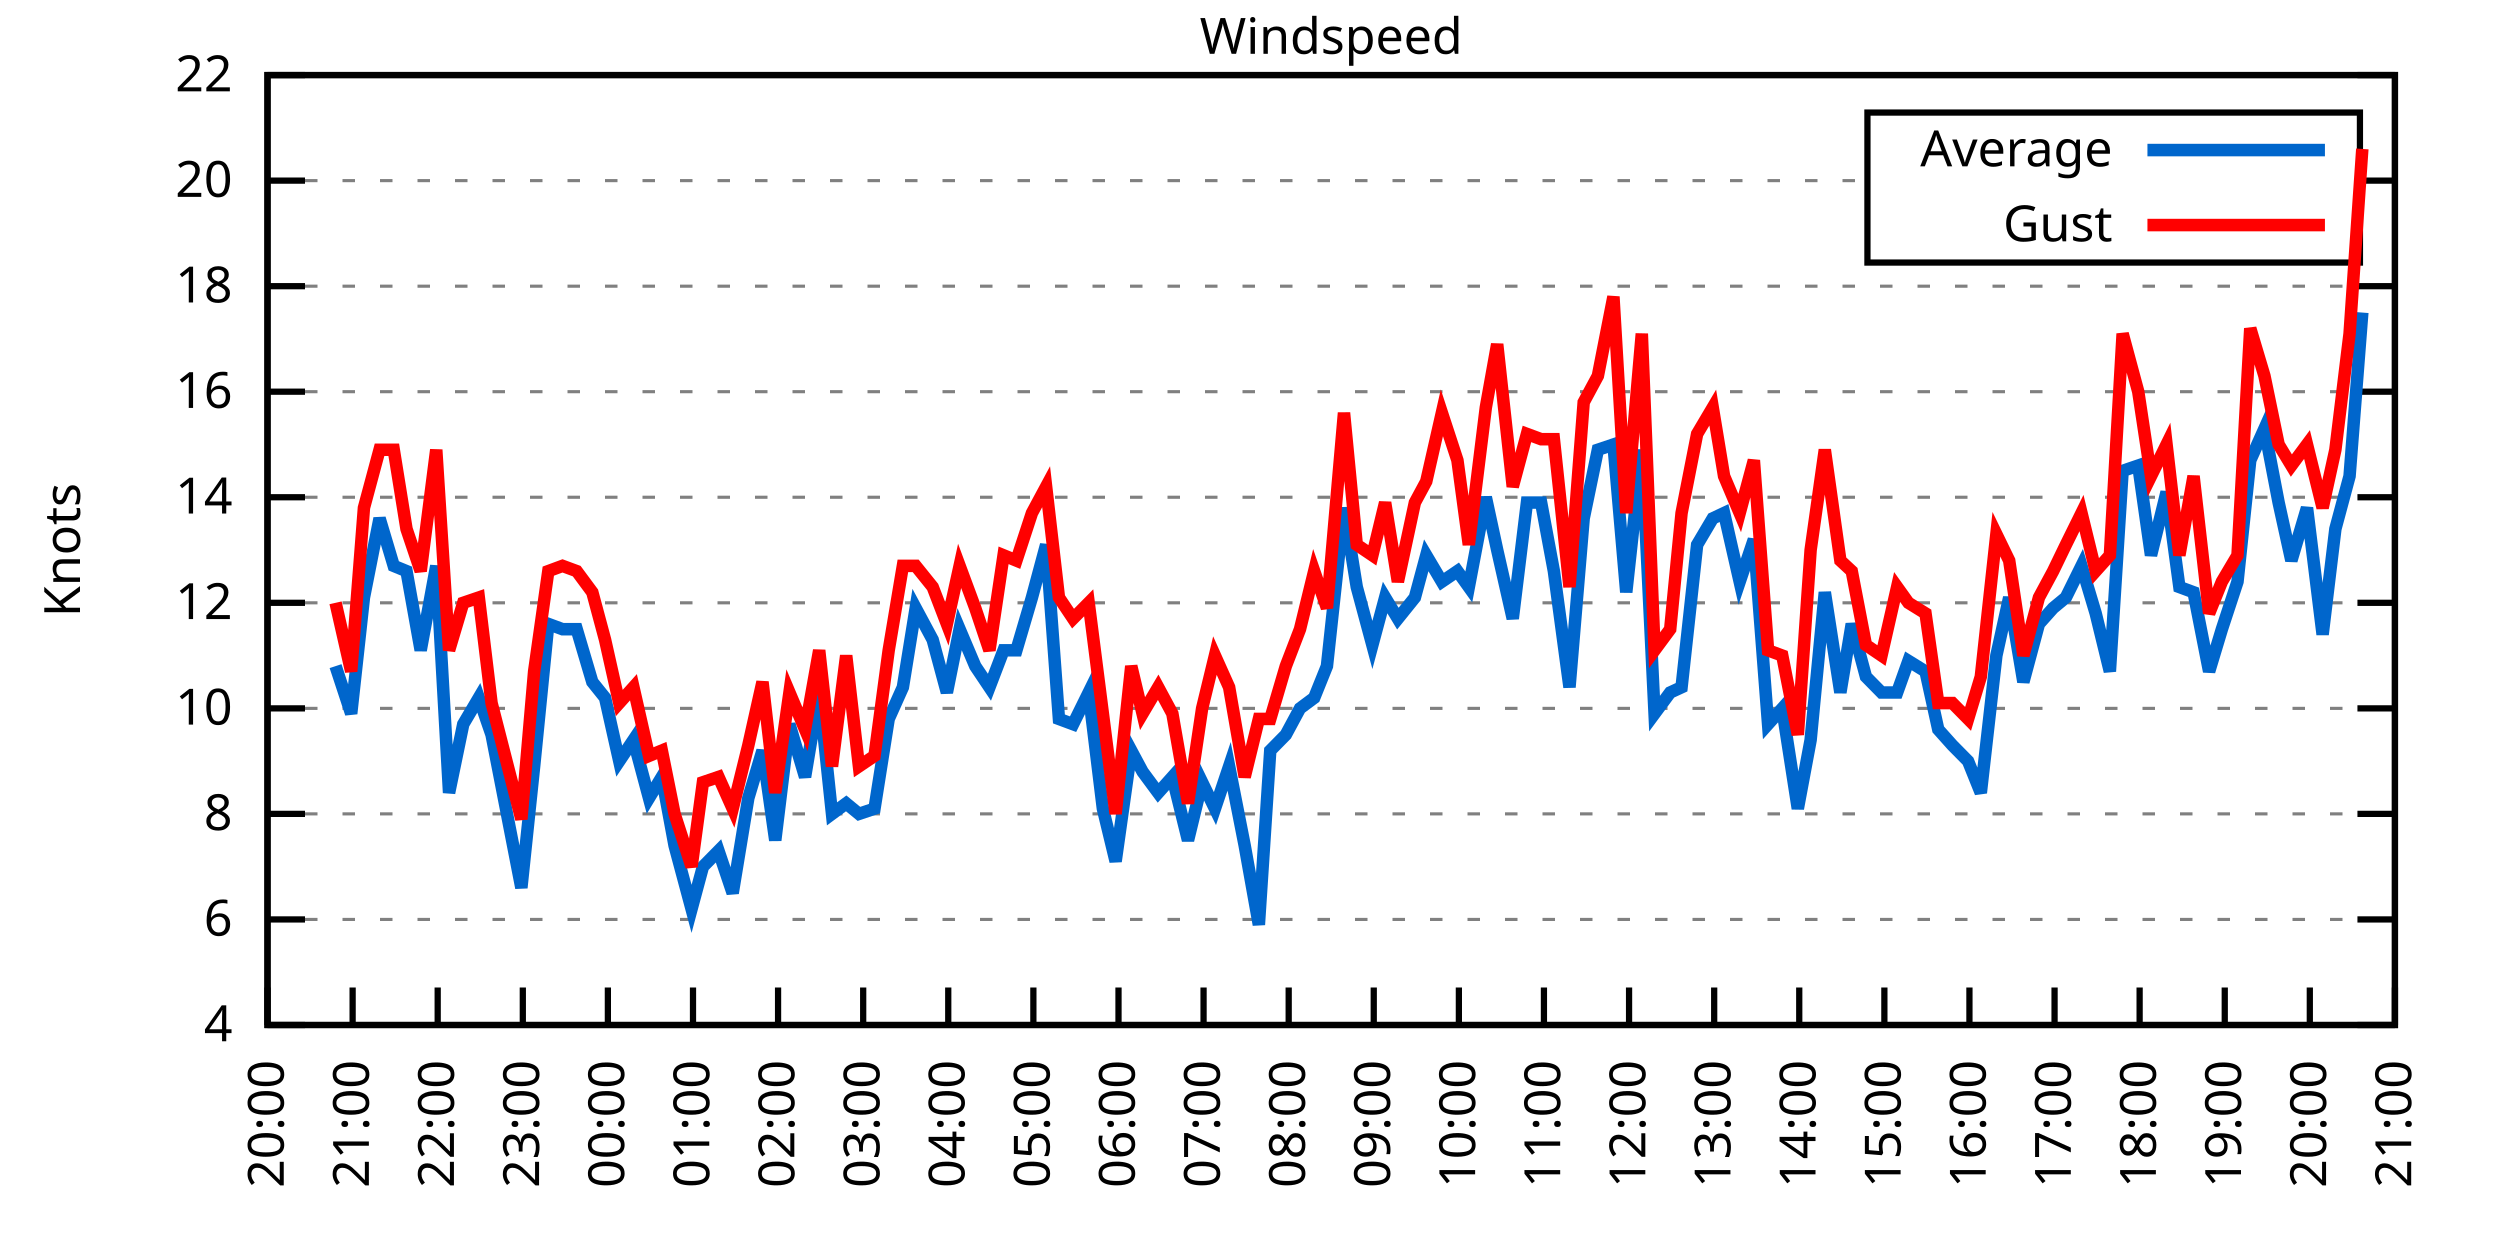
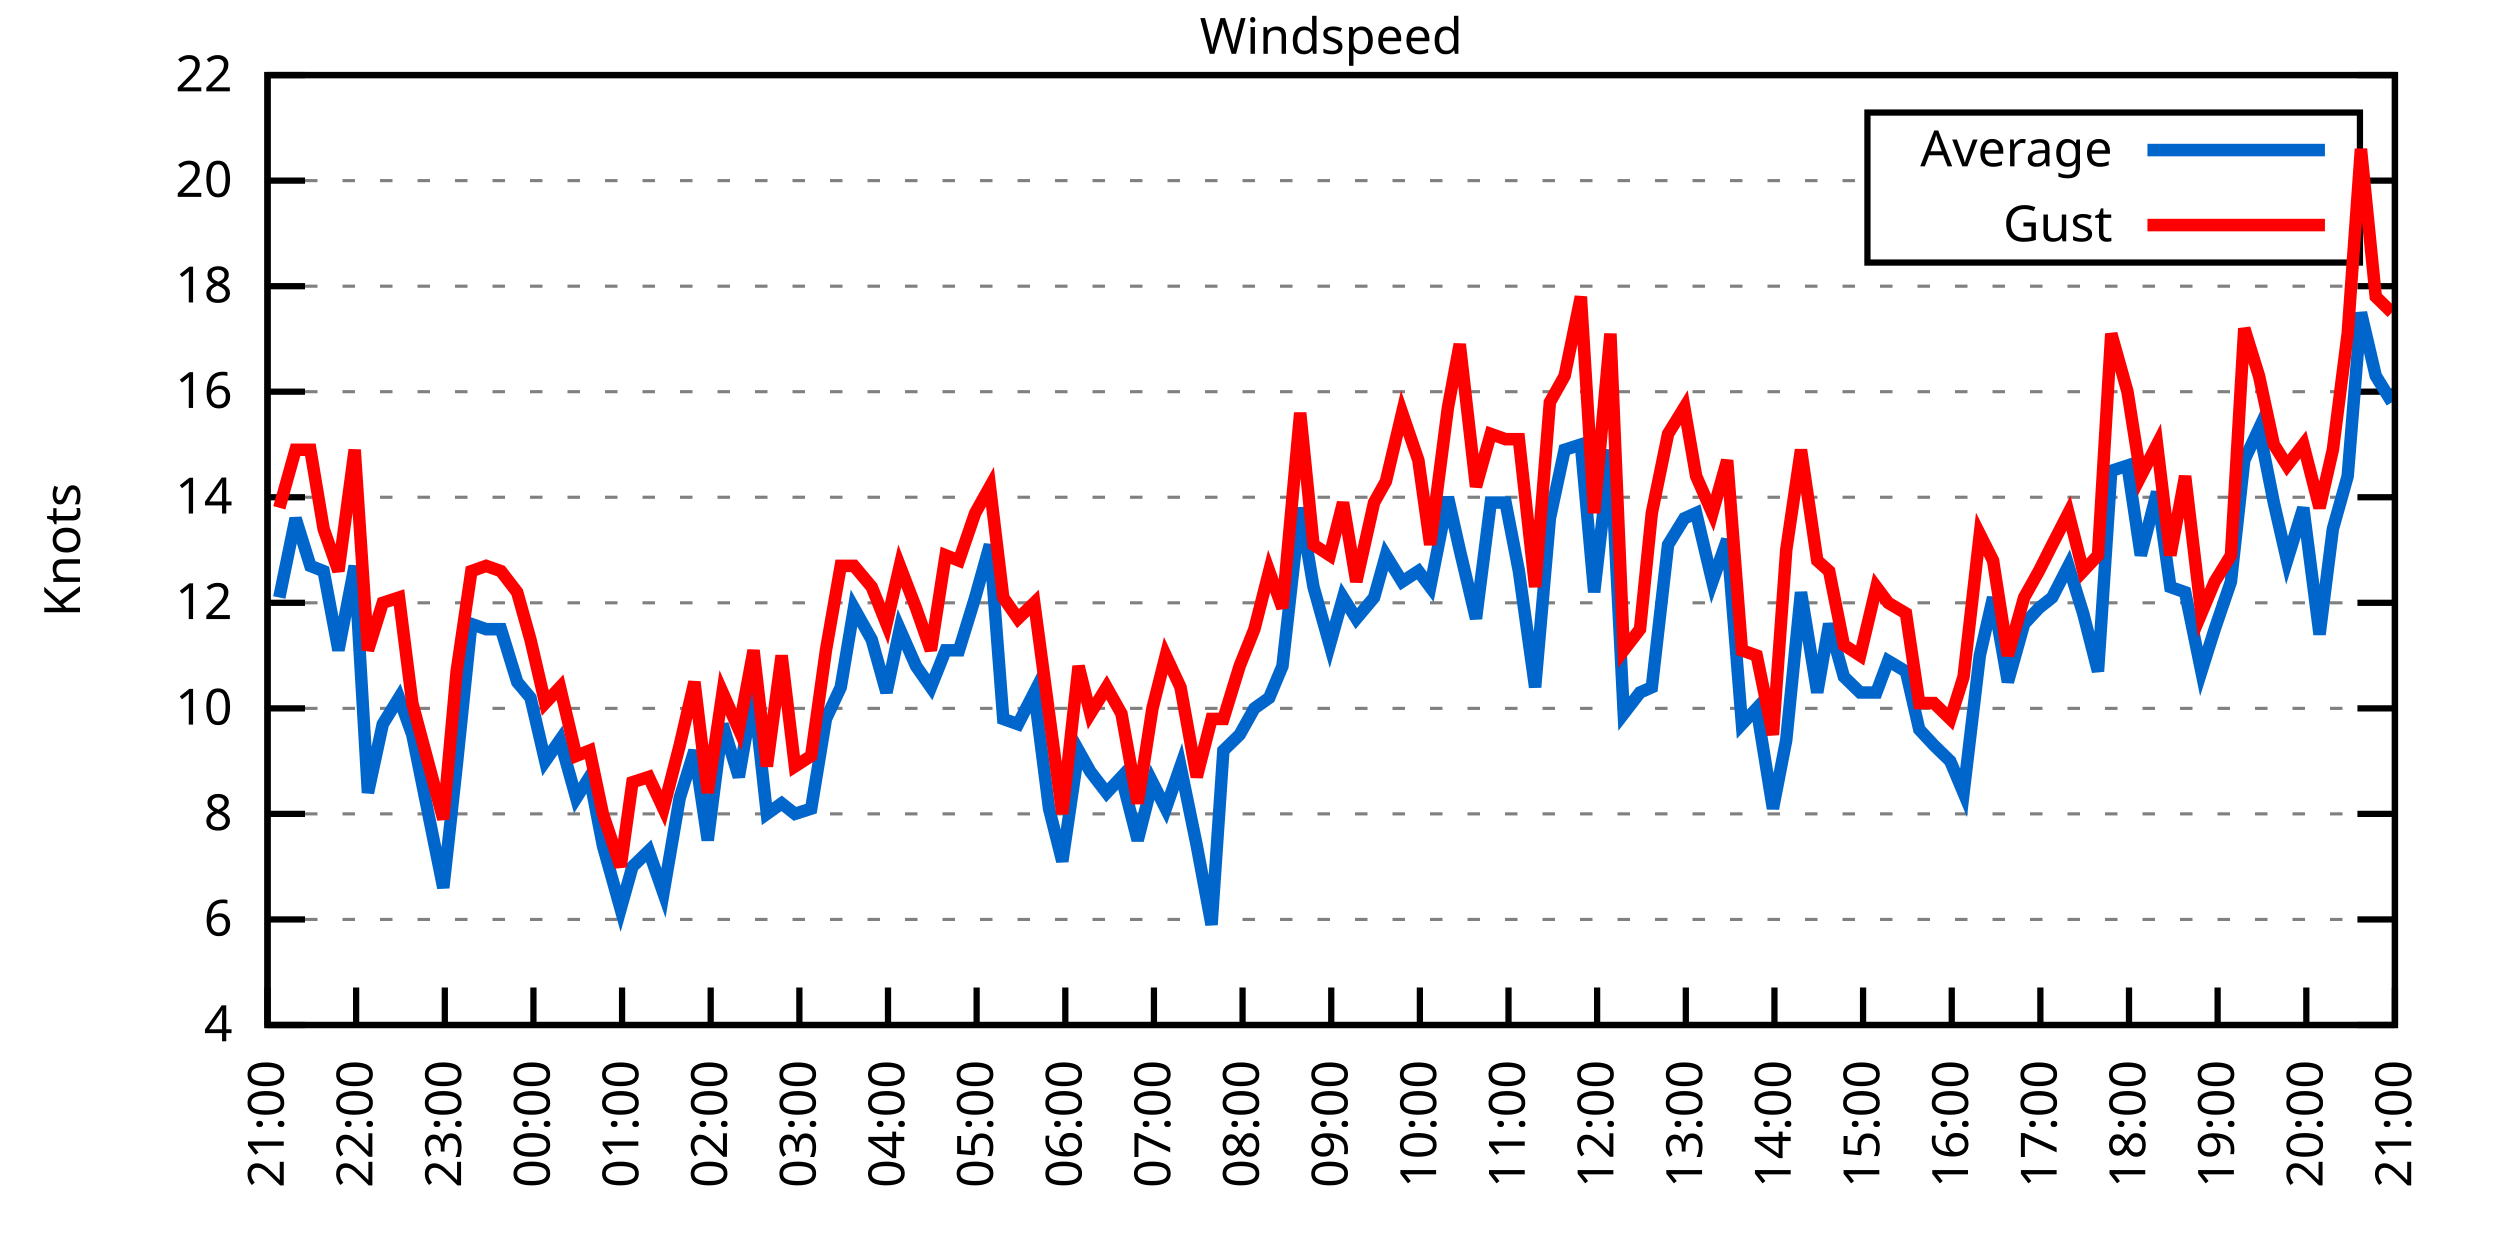
<svg xmlns="http://www.w3.org/2000/svg" xmlns:xlink="http://www.w3.org/1999/xlink" width="400" height="200" viewBox="0 0 400 200">
  <g id="gnuplot_canvas">
    <rect x="0" y="0" width="400" height="200" fill="none" />
    <defs>
      <circle id="gpDot" r="0.5" stroke-width="0.5" stroke="currentColor" />
      <path id="gpPt0" stroke-width="0.333" stroke="currentColor" d="M-1,0 h2 M0,-1 v2" />
      <path id="gpPt1" stroke-width="0.333" stroke="currentColor" d="M-1,-1 L1,1 M1,-1 L-1,1" />
      <path id="gpPt2" stroke-width="0.333" stroke="currentColor" d="M-1,0 L1,0 M0,-1 L0,1 M-1,-1 L1,1 M-1,1 L1,-1" />
      <rect id="gpPt3" stroke-width="0.333" stroke="currentColor" x="-1" y="-1" width="2" height="2" />
      <rect id="gpPt4" stroke-width="0.333" stroke="currentColor" fill="currentColor" x="-1" y="-1" width="2" height="2" />
      <circle id="gpPt5" stroke-width="0.333" stroke="currentColor" cx="0" cy="0" r="1" />
      <use xlink:href="#gpPt5" id="gpPt6" fill="currentColor" stroke="none" />
      <path id="gpPt7" stroke-width="0.333" stroke="currentColor" d="M0,-1.33 L-1.33,0.67 L1.33,0.67 z" />
      <use xlink:href="#gpPt7" id="gpPt8" fill="currentColor" stroke="none" />
      <use xlink:href="#gpPt7" id="gpPt9" stroke="currentColor" transform="rotate(180)" />
      <use xlink:href="#gpPt9" id="gpPt10" fill="currentColor" stroke="none" />
      <use xlink:href="#gpPt3" id="gpPt11" stroke="currentColor" transform="rotate(45)" />
      <use xlink:href="#gpPt11" id="gpPt12" fill="currentColor" stroke="none" />
      <path id="gpPt13" stroke-width="0.333" stroke="currentColor" d="M0,1.330 L1.265,0.411 L0.782,-1.067 L-0.782,-1.076 L-1.265,0.411 z" />
      <use xlink:href="#gpPt13" id="gpPt14" fill="currentColor" stroke="none" />
      <filter id="textbox" filterUnits="objectBoundingBox" x="0" y="0" height="1" width="1">
        <feFlood flood-color="white" flood-opacity="1" result="bgnd" />
        <feComposite in="SourceGraphic" in2="bgnd" operator="atop" />
      </filter>
      <filter id="greybox" filterUnits="objectBoundingBox" x="0" y="0" height="1" width="1">
        <feFlood flood-color="lightgrey" flood-opacity="1" result="grey" />
        <feComposite in="SourceGraphic" in2="grey" operator="atop" />
      </filter>
    </defs>
    <g fill="none" color="white" stroke="currentColor" stroke-width="1.00" stroke-linecap="butt" stroke-linejoin="miter">
</g>
    <g fill="none" color="black" stroke="currentColor" stroke-width="1.00" stroke-linecap="butt" stroke-linejoin="miter">
      <g stroke="none" shape-rendering="crispEdges">
        <polygon fill="rgb(255, 255, 255)" points="42.80,164.00 383.18,164.00 383.18,12.02 42.80,12.02 " />
      </g>
    </g>
    <g fill="none" color="black" stroke="currentColor" stroke-width="1.00" stroke-linecap="butt" stroke-linejoin="miter">
</g>
    <g fill="none" color="black" stroke="black" stroke-width="0.50" stroke-linecap="butt" stroke-linejoin="miter">
</g>
    <g fill="none" color="gray" stroke="currentColor" stroke-width="0.50" stroke-linecap="butt" stroke-linejoin="miter">
      <path stroke="gray" stroke-dasharray="2,4" class="gridline" d="M42.80,164.00 L383.19,164.00  " />
    </g>
    <g fill="none" color="gray" stroke="gray" stroke-width="1.00" stroke-linecap="butt" stroke-linejoin="miter">
</g>
    <g fill="none" color="black" stroke="currentColor" stroke-width="1.00" stroke-linecap="butt" stroke-linejoin="miter">
      <path stroke="black" d="M42.80,164.00 L48.80,164.00 M383.19,164.00 L377.19,164.00  " />
      <g transform="translate(37.20,166.60)" stroke="none" fill="black" font-family="Sans" font-size="8.00" text-anchor="end">
        <text>
          <tspan font-family="Sans"> 4</tspan>
        </text>
      </g>
    </g>
    <g fill="none" color="black" stroke="currentColor" stroke-width="1.00" stroke-linecap="butt" stroke-linejoin="miter">
</g>
    <g fill="none" color="black" stroke="black" stroke-width="0.50" stroke-linecap="butt" stroke-linejoin="miter">
</g>
    <g fill="none" color="gray" stroke="currentColor" stroke-width="0.50" stroke-linecap="butt" stroke-linejoin="miter">
      <path stroke="gray" stroke-dasharray="2,4" class="gridline" d="M42.80,147.11 L383.19,147.11  " />
    </g>
    <g fill="none" color="gray" stroke="gray" stroke-width="1.00" stroke-linecap="butt" stroke-linejoin="miter">
</g>
    <g fill="none" color="black" stroke="currentColor" stroke-width="1.00" stroke-linecap="butt" stroke-linejoin="miter">
      <path stroke="black" d="M42.80,147.11 L48.80,147.11 M383.19,147.11 L377.19,147.11  " />
      <g transform="translate(37.20,149.71)" stroke="none" fill="black" font-family="Sans" font-size="8.00" text-anchor="end">
        <text>
          <tspan font-family="Sans"> 6</tspan>
        </text>
      </g>
    </g>
    <g fill="none" color="black" stroke="currentColor" stroke-width="1.00" stroke-linecap="butt" stroke-linejoin="miter">
</g>
    <g fill="none" color="black" stroke="black" stroke-width="0.50" stroke-linecap="butt" stroke-linejoin="miter">
</g>
    <g fill="none" color="gray" stroke="currentColor" stroke-width="0.50" stroke-linecap="butt" stroke-linejoin="miter">
      <path stroke="gray" stroke-dasharray="2,4" class="gridline" d="M42.80,130.22 L383.19,130.22  " />
    </g>
    <g fill="none" color="gray" stroke="gray" stroke-width="1.00" stroke-linecap="butt" stroke-linejoin="miter">
</g>
    <g fill="none" color="black" stroke="currentColor" stroke-width="1.00" stroke-linecap="butt" stroke-linejoin="miter">
      <path stroke="black" d="M42.80,130.22 L48.80,130.22 M383.19,130.22 L377.19,130.22  " />
      <g transform="translate(37.20,132.82)" stroke="none" fill="black" font-family="Sans" font-size="8.00" text-anchor="end">
        <text>
          <tspan font-family="Sans"> 8</tspan>
        </text>
      </g>
    </g>
    <g fill="none" color="black" stroke="currentColor" stroke-width="1.00" stroke-linecap="butt" stroke-linejoin="miter">
</g>
    <g fill="none" color="black" stroke="black" stroke-width="0.50" stroke-linecap="butt" stroke-linejoin="miter">
</g>
    <g fill="none" color="gray" stroke="currentColor" stroke-width="0.50" stroke-linecap="butt" stroke-linejoin="miter">
      <path stroke="gray" stroke-dasharray="2,4" class="gridline" d="M42.80,113.34 L383.19,113.34  " />
    </g>
    <g fill="none" color="gray" stroke="gray" stroke-width="1.00" stroke-linecap="butt" stroke-linejoin="miter">
</g>
    <g fill="none" color="black" stroke="currentColor" stroke-width="1.00" stroke-linecap="butt" stroke-linejoin="miter">
      <path stroke="black" d="M42.80,113.34 L48.80,113.34 M383.19,113.34 L377.19,113.34  " />
      <g transform="translate(37.20,115.94)" stroke="none" fill="black" font-family="Sans" font-size="8.00" text-anchor="end">
        <text>
          <tspan font-family="Sans"> 10</tspan>
        </text>
      </g>
    </g>
    <g fill="none" color="black" stroke="currentColor" stroke-width="1.00" stroke-linecap="butt" stroke-linejoin="miter">
</g>
    <g fill="none" color="black" stroke="black" stroke-width="0.50" stroke-linecap="butt" stroke-linejoin="miter">
</g>
    <g fill="none" color="gray" stroke="currentColor" stroke-width="0.50" stroke-linecap="butt" stroke-linejoin="miter">
      <path stroke="gray" stroke-dasharray="2,4" class="gridline" d="M42.80,96.45 L383.19,96.45  " />
    </g>
    <g fill="none" color="gray" stroke="gray" stroke-width="1.00" stroke-linecap="butt" stroke-linejoin="miter">
</g>
    <g fill="none" color="black" stroke="currentColor" stroke-width="1.00" stroke-linecap="butt" stroke-linejoin="miter">
      <path stroke="black" d="M42.80,96.45 L48.80,96.45 M383.19,96.45 L377.19,96.45  " />
      <g transform="translate(37.20,99.05)" stroke="none" fill="black" font-family="Sans" font-size="8.00" text-anchor="end">
        <text>
          <tspan font-family="Sans"> 12</tspan>
        </text>
      </g>
    </g>
    <g fill="none" color="black" stroke="currentColor" stroke-width="1.00" stroke-linecap="butt" stroke-linejoin="miter">
</g>
    <g fill="none" color="black" stroke="black" stroke-width="0.50" stroke-linecap="butt" stroke-linejoin="miter">
</g>
    <g fill="none" color="gray" stroke="currentColor" stroke-width="0.50" stroke-linecap="butt" stroke-linejoin="miter">
      <path stroke="gray" stroke-dasharray="2,4" class="gridline" d="M42.80,79.56 L383.19,79.56  " />
    </g>
    <g fill="none" color="gray" stroke="gray" stroke-width="1.00" stroke-linecap="butt" stroke-linejoin="miter">
</g>
    <g fill="none" color="black" stroke="currentColor" stroke-width="1.00" stroke-linecap="butt" stroke-linejoin="miter">
      <path stroke="black" d="M42.80,79.56 L48.80,79.56 M383.19,79.56 L377.19,79.56  " />
      <g transform="translate(37.20,82.16)" stroke="none" fill="black" font-family="Sans" font-size="8.00" text-anchor="end">
        <text>
          <tspan font-family="Sans"> 14</tspan>
        </text>
      </g>
    </g>
    <g fill="none" color="black" stroke="currentColor" stroke-width="1.00" stroke-linecap="butt" stroke-linejoin="miter">
</g>
    <g fill="none" color="black" stroke="black" stroke-width="0.50" stroke-linecap="butt" stroke-linejoin="miter">
</g>
    <g fill="none" color="gray" stroke="currentColor" stroke-width="0.50" stroke-linecap="butt" stroke-linejoin="miter">
      <path stroke="gray" stroke-dasharray="2,4" class="gridline" d="M42.80,62.67 L383.19,62.67  " />
    </g>
    <g fill="none" color="gray" stroke="gray" stroke-width="1.00" stroke-linecap="butt" stroke-linejoin="miter">
</g>
    <g fill="none" color="black" stroke="currentColor" stroke-width="1.00" stroke-linecap="butt" stroke-linejoin="miter">
      <path stroke="black" d="M42.80,62.67 L48.80,62.67 M383.19,62.67 L377.19,62.67  " />
      <g transform="translate(37.20,65.27)" stroke="none" fill="black" font-family="Sans" font-size="8.00" text-anchor="end">
        <text>
          <tspan font-family="Sans"> 16</tspan>
        </text>
      </g>
    </g>
    <g fill="none" color="black" stroke="currentColor" stroke-width="1.00" stroke-linecap="butt" stroke-linejoin="miter">
</g>
    <g fill="none" color="black" stroke="black" stroke-width="0.50" stroke-linecap="butt" stroke-linejoin="miter">
</g>
    <g fill="none" color="gray" stroke="currentColor" stroke-width="0.50" stroke-linecap="butt" stroke-linejoin="miter">
      <path stroke="gray" stroke-dasharray="2,4" class="gridline" d="M42.80,45.79 L383.19,45.79  " />
    </g>
    <g fill="none" color="gray" stroke="gray" stroke-width="1.00" stroke-linecap="butt" stroke-linejoin="miter">
</g>
    <g fill="none" color="black" stroke="currentColor" stroke-width="1.00" stroke-linecap="butt" stroke-linejoin="miter">
      <path stroke="black" d="M42.80,45.79 L48.80,45.79 M383.19,45.79 L377.19,45.79  " />
      <g transform="translate(37.20,48.39)" stroke="none" fill="black" font-family="Sans" font-size="8.00" text-anchor="end">
        <text>
          <tspan font-family="Sans"> 18</tspan>
        </text>
      </g>
    </g>
    <g fill="none" color="black" stroke="currentColor" stroke-width="1.00" stroke-linecap="butt" stroke-linejoin="miter">
</g>
    <g fill="none" color="black" stroke="black" stroke-width="0.50" stroke-linecap="butt" stroke-linejoin="miter">
</g>
    <g fill="none" color="gray" stroke="currentColor" stroke-width="0.50" stroke-linecap="butt" stroke-linejoin="miter">
      <path stroke="gray" stroke-dasharray="2,4" class="gridline" d="M42.80,28.90 L298.79,28.90 M377.59,28.90 L383.19,28.90  " />
    </g>
    <g fill="none" color="gray" stroke="gray" stroke-width="1.00" stroke-linecap="butt" stroke-linejoin="miter">
</g>
    <g fill="none" color="black" stroke="currentColor" stroke-width="1.00" stroke-linecap="butt" stroke-linejoin="miter">
      <path stroke="black" d="M42.80,28.90 L48.80,28.90 M383.19,28.90 L377.19,28.90  " />
      <g transform="translate(37.20,31.50)" stroke="none" fill="black" font-family="Sans" font-size="8.00" text-anchor="end">
        <text>
          <tspan font-family="Sans"> 20</tspan>
        </text>
      </g>
    </g>
    <g fill="none" color="black" stroke="currentColor" stroke-width="1.00" stroke-linecap="butt" stroke-linejoin="miter">
</g>
    <g fill="none" color="black" stroke="black" stroke-width="0.50" stroke-linecap="butt" stroke-linejoin="miter">
</g>
    <g fill="none" color="gray" stroke="currentColor" stroke-width="0.50" stroke-linecap="butt" stroke-linejoin="miter">
      <path stroke="gray" stroke-dasharray="2,4" class="gridline" d="M42.80,12.01 L383.19,12.01  " />
    </g>
    <g fill="none" color="gray" stroke="gray" stroke-width="1.00" stroke-linecap="butt" stroke-linejoin="miter">
</g>
    <g fill="none" color="black" stroke="currentColor" stroke-width="1.00" stroke-linecap="butt" stroke-linejoin="miter">
      <path stroke="black" d="M42.80,12.01 L48.80,12.01 M383.19,12.01 L377.19,12.01  " />
      <g transform="translate(37.20,14.61)" stroke="none" fill="black" font-family="Sans" font-size="8.00" text-anchor="end">
        <text>
          <tspan font-family="Sans"> 22</tspan>
        </text>
      </g>
    </g>
    <g fill="none" color="black" stroke="currentColor" stroke-width="1.00" stroke-linecap="butt" stroke-linejoin="miter">
      <path stroke="black" d="M42.80,164.00 L42.80,158.00  " />
      <g transform="translate(45.40,169.60) rotate(270.00)" stroke="none" fill="black" font-family="Sans" font-size="8.00" text-anchor="end">
        <text>
-           <tspan font-family="Sans">20:00</tspan>
-         </text>
-       </g>
-     </g>
-     <g fill="none" color="black" stroke="currentColor" stroke-width="1.00" stroke-linecap="butt" stroke-linejoin="miter">
-       <path stroke="black" d="M56.42,164.00 L56.42,158.00  " />
-       <g transform="translate(59.02,169.60) rotate(270.00)" stroke="none" fill="black" font-family="Sans" font-size="8.00" text-anchor="end">
-         <text>
          <tspan font-family="Sans">21:00</tspan>
        </text>
      </g>
    </g>
    <g fill="none" color="black" stroke="currentColor" stroke-width="1.00" stroke-linecap="butt" stroke-linejoin="miter">
-       <path stroke="black" d="M70.03,164.00 L70.03,158.00  " />
-       <g transform="translate(72.63,169.60) rotate(270.00)" stroke="none" fill="black" font-family="Sans" font-size="8.00" text-anchor="end">
+       <path stroke="black" d="M56.98,164.00 L56.98,158.00  " />
+       <g transform="translate(59.58,169.60) rotate(270.00)" stroke="none" fill="black" font-family="Sans" font-size="8.00" text-anchor="end">
        <text>
          <tspan font-family="Sans">22:00</tspan>
        </text>
      </g>
    </g>
    <g fill="none" color="black" stroke="currentColor" stroke-width="1.00" stroke-linecap="butt" stroke-linejoin="miter">
-       <path stroke="black" d="M83.65,164.00 L83.65,158.00  " />
-       <g transform="translate(86.25,169.60) rotate(270.00)" stroke="none" fill="black" font-family="Sans" font-size="8.00" text-anchor="end">
+       <path stroke="black" d="M71.17,164.00 L71.17,158.00  " />
+       <g transform="translate(73.77,169.60) rotate(270.00)" stroke="none" fill="black" font-family="Sans" font-size="8.00" text-anchor="end">
        <text>
          <tspan font-family="Sans">23:00</tspan>
        </text>
      </g>
    </g>
    <g fill="none" color="black" stroke="currentColor" stroke-width="1.00" stroke-linecap="butt" stroke-linejoin="miter">
-       <path stroke="black" d="M97.26,164.00 L97.26,158.00  " />
-       <g transform="translate(99.86,169.60) rotate(270.00)" stroke="none" fill="black" font-family="Sans" font-size="8.00" text-anchor="end">
+       <path stroke="black" d="M85.35,164.00 L85.35,158.00  " />
+       <g transform="translate(87.95,169.60) rotate(270.00)" stroke="none" fill="black" font-family="Sans" font-size="8.00" text-anchor="end">
        <text>
          <tspan font-family="Sans">00:00</tspan>
        </text>
      </g>
    </g>
    <g fill="none" color="black" stroke="currentColor" stroke-width="1.00" stroke-linecap="butt" stroke-linejoin="miter">
-       <path stroke="black" d="M110.88,164.00 L110.88,158.00  " />
-       <g transform="translate(113.48,169.60) rotate(270.00)" stroke="none" fill="black" font-family="Sans" font-size="8.00" text-anchor="end">
+       <path stroke="black" d="M99.53,164.00 L99.53,158.00  " />
+       <g transform="translate(102.13,169.60) rotate(270.00)" stroke="none" fill="black" font-family="Sans" font-size="8.00" text-anchor="end">
        <text>
          <tspan font-family="Sans">01:00</tspan>
        </text>
      </g>
    </g>
    <g fill="none" color="black" stroke="currentColor" stroke-width="1.00" stroke-linecap="butt" stroke-linejoin="miter">
-       <path stroke="black" d="M124.49,164.00 L124.49,158.00  " />
-       <g transform="translate(127.09,169.60) rotate(270.00)" stroke="none" fill="black" font-family="Sans" font-size="8.00" text-anchor="end">
+       <path stroke="black" d="M113.71,164.00 L113.71,158.00  " />
+       <g transform="translate(116.31,169.60) rotate(270.00)" stroke="none" fill="black" font-family="Sans" font-size="8.00" text-anchor="end">
        <text>
          <tspan font-family="Sans">02:00</tspan>
        </text>
      </g>
    </g>
    <g fill="none" color="black" stroke="currentColor" stroke-width="1.00" stroke-linecap="butt" stroke-linejoin="miter">
-       <path stroke="black" d="M138.11,164.00 L138.11,158.00  " />
-       <g transform="translate(140.71,169.60) rotate(270.00)" stroke="none" fill="black" font-family="Sans" font-size="8.00" text-anchor="end">
+       <path stroke="black" d="M127.90,164.00 L127.90,158.00  " />
+       <g transform="translate(130.50,169.60) rotate(270.00)" stroke="none" fill="black" font-family="Sans" font-size="8.00" text-anchor="end">
        <text>
          <tspan font-family="Sans">03:00</tspan>
        </text>
      </g>
    </g>
    <g fill="none" color="black" stroke="currentColor" stroke-width="1.00" stroke-linecap="butt" stroke-linejoin="miter">
-       <path stroke="black" d="M151.72,164.00 L151.72,158.00  " />
-       <g transform="translate(154.32,169.60) rotate(270.00)" stroke="none" fill="black" font-family="Sans" font-size="8.00" text-anchor="end">
+       <path stroke="black" d="M142.08,164.00 L142.08,158.00  " />
+       <g transform="translate(144.68,169.60) rotate(270.00)" stroke="none" fill="black" font-family="Sans" font-size="8.00" text-anchor="end">
        <text>
          <tspan font-family="Sans">04:00</tspan>
        </text>
      </g>
    </g>
    <g fill="none" color="black" stroke="currentColor" stroke-width="1.00" stroke-linecap="butt" stroke-linejoin="miter">
-       <path stroke="black" d="M165.34,164.00 L165.34,158.00  " />
-       <g transform="translate(167.94,169.60) rotate(270.00)" stroke="none" fill="black" font-family="Sans" font-size="8.00" text-anchor="end">
+       <path stroke="black" d="M156.26,164.00 L156.26,158.00  " />
+       <g transform="translate(158.86,169.60) rotate(270.00)" stroke="none" fill="black" font-family="Sans" font-size="8.00" text-anchor="end">
        <text>
          <tspan font-family="Sans">05:00</tspan>
        </text>
      </g>
    </g>
    <g fill="none" color="black" stroke="currentColor" stroke-width="1.00" stroke-linecap="butt" stroke-linejoin="miter">
-       <path stroke="black" d="M178.96,164.00 L178.96,158.00  " />
-       <g transform="translate(181.56,169.60) rotate(270.00)" stroke="none" fill="black" font-family="Sans" font-size="8.00" text-anchor="end">
+       <path stroke="black" d="M170.45,164.00 L170.45,158.00  " />
+       <g transform="translate(173.05,169.60) rotate(270.00)" stroke="none" fill="black" font-family="Sans" font-size="8.00" text-anchor="end">
        <text>
          <tspan font-family="Sans">06:00</tspan>
        </text>
      </g>
    </g>
    <g fill="none" color="black" stroke="currentColor" stroke-width="1.00" stroke-linecap="butt" stroke-linejoin="miter">
-       <path stroke="black" d="M192.57,164.00 L192.57,158.00  " />
-       <g transform="translate(195.17,169.60) rotate(270.00)" stroke="none" fill="black" font-family="Sans" font-size="8.00" text-anchor="end">
+       <path stroke="black" d="M184.63,164.00 L184.63,158.00  " />
+       <g transform="translate(187.23,169.60) rotate(270.00)" stroke="none" fill="black" font-family="Sans" font-size="8.00" text-anchor="end">
        <text>
          <tspan font-family="Sans">07:00</tspan>
        </text>
      </g>
    </g>
    <g fill="none" color="black" stroke="currentColor" stroke-width="1.00" stroke-linecap="butt" stroke-linejoin="miter">
-       <path stroke="black" d="M206.19,164.00 L206.19,158.00  " />
-       <g transform="translate(208.79,169.60) rotate(270.00)" stroke="none" fill="black" font-family="Sans" font-size="8.00" text-anchor="end">
+       <path stroke="black" d="M198.81,164.00 L198.81,158.00  " />
+       <g transform="translate(201.41,169.60) rotate(270.00)" stroke="none" fill="black" font-family="Sans" font-size="8.00" text-anchor="end">
        <text>
          <tspan font-family="Sans">08:00</tspan>
        </text>
      </g>
    </g>
    <g fill="none" color="black" stroke="currentColor" stroke-width="1.00" stroke-linecap="butt" stroke-linejoin="miter">
-       <path stroke="black" d="M219.80,164.00 L219.80,158.00  " />
-       <g transform="translate(222.40,169.60) rotate(270.00)" stroke="none" fill="black" font-family="Sans" font-size="8.00" text-anchor="end">
+       <path stroke="black" d="M213.00,164.00 L213.00,158.00  " />
+       <g transform="translate(215.60,169.60) rotate(270.00)" stroke="none" fill="black" font-family="Sans" font-size="8.00" text-anchor="end">
        <text>
          <tspan font-family="Sans">09:00</tspan>
        </text>
      </g>
    </g>
    <g fill="none" color="black" stroke="currentColor" stroke-width="1.00" stroke-linecap="butt" stroke-linejoin="miter">
-       <path stroke="black" d="M233.42,164.00 L233.42,158.00  " />
-       <g transform="translate(236.02,169.60) rotate(270.00)" stroke="none" fill="black" font-family="Sans" font-size="8.00" text-anchor="end">
+       <path stroke="black" d="M227.18,164.00 L227.18,158.00  " />
+       <g transform="translate(229.78,169.60) rotate(270.00)" stroke="none" fill="black" font-family="Sans" font-size="8.00" text-anchor="end">
        <text>
          <tspan font-family="Sans">10:00</tspan>
        </text>
      </g>
    </g>
    <g fill="none" color="black" stroke="currentColor" stroke-width="1.00" stroke-linecap="butt" stroke-linejoin="miter">
-       <path stroke="black" d="M247.03,164.00 L247.03,158.00  " />
-       <g transform="translate(249.63,169.60) rotate(270.00)" stroke="none" fill="black" font-family="Sans" font-size="8.00" text-anchor="end">
+       <path stroke="black" d="M241.36,164.00 L241.36,158.00  " />
+       <g transform="translate(243.96,169.60) rotate(270.00)" stroke="none" fill="black" font-family="Sans" font-size="8.00" text-anchor="end">
        <text>
          <tspan font-family="Sans">11:00</tspan>
        </text>
      </g>
    </g>
    <g fill="none" color="black" stroke="currentColor" stroke-width="1.00" stroke-linecap="butt" stroke-linejoin="miter">
-       <path stroke="black" d="M260.65,164.00 L260.65,158.00  " />
-       <g transform="translate(263.25,169.60) rotate(270.00)" stroke="none" fill="black" font-family="Sans" font-size="8.00" text-anchor="end">
+       <path stroke="black" d="M255.54,164.00 L255.54,158.00  " />
+       <g transform="translate(258.14,169.60) rotate(270.00)" stroke="none" fill="black" font-family="Sans" font-size="8.00" text-anchor="end">
        <text>
          <tspan font-family="Sans">12:00</tspan>
        </text>
      </g>
    </g>
    <g fill="none" color="black" stroke="currentColor" stroke-width="1.00" stroke-linecap="butt" stroke-linejoin="miter">
-       <path stroke="black" d="M274.27,164.00 L274.27,158.00  " />
-       <g transform="translate(276.87,169.60) rotate(270.00)" stroke="none" fill="black" font-family="Sans" font-size="8.00" text-anchor="end">
+       <path stroke="black" d="M269.73,164.00 L269.73,158.00  " />
+       <g transform="translate(272.33,169.60) rotate(270.00)" stroke="none" fill="black" font-family="Sans" font-size="8.00" text-anchor="end">
        <text>
          <tspan font-family="Sans">13:00</tspan>
        </text>
      </g>
    </g>
    <g fill="none" color="black" stroke="currentColor" stroke-width="1.00" stroke-linecap="butt" stroke-linejoin="miter">
-       <path stroke="black" d="M287.88,164.00 L287.88,158.00  " />
-       <g transform="translate(290.48,169.60) rotate(270.00)" stroke="none" fill="black" font-family="Sans" font-size="8.00" text-anchor="end">
+       <path stroke="black" d="M283.91,164.00 L283.91,158.00  " />
+       <g transform="translate(286.51,169.60) rotate(270.00)" stroke="none" fill="black" font-family="Sans" font-size="8.00" text-anchor="end">
        <text>
          <tspan font-family="Sans">14:00</tspan>
        </text>
      </g>
    </g>
    <g fill="none" color="black" stroke="currentColor" stroke-width="1.00" stroke-linecap="butt" stroke-linejoin="miter">
-       <path stroke="black" d="M301.50,164.00 L301.50,158.00  " />
-       <g transform="translate(304.10,169.60) rotate(270.00)" stroke="none" fill="black" font-family="Sans" font-size="8.00" text-anchor="end">
+       <path stroke="black" d="M298.09,164.00 L298.09,158.00  " />
+       <g transform="translate(300.69,169.60) rotate(270.00)" stroke="none" fill="black" font-family="Sans" font-size="8.00" text-anchor="end">
        <text>
          <tspan font-family="Sans">15:00</tspan>
        </text>
      </g>
    </g>
    <g fill="none" color="black" stroke="currentColor" stroke-width="1.00" stroke-linecap="butt" stroke-linejoin="miter">
-       <path stroke="black" d="M315.11,164.00 L315.11,158.00  " />
-       <g transform="translate(317.71,169.60) rotate(270.00)" stroke="none" fill="black" font-family="Sans" font-size="8.00" text-anchor="end">
+       <path stroke="black" d="M312.28,164.00 L312.28,158.00  " />
+       <g transform="translate(314.88,169.60) rotate(270.00)" stroke="none" fill="black" font-family="Sans" font-size="8.00" text-anchor="end">
        <text>
          <tspan font-family="Sans">16:00</tspan>
        </text>
      </g>
    </g>
    <g fill="none" color="black" stroke="currentColor" stroke-width="1.00" stroke-linecap="butt" stroke-linejoin="miter">
-       <path stroke="black" d="M328.73,164.00 L328.73,158.00  " />
-       <g transform="translate(331.33,169.60) rotate(270.00)" stroke="none" fill="black" font-family="Sans" font-size="8.00" text-anchor="end">
+       <path stroke="black" d="M326.46,164.00 L326.46,158.00  " />
+       <g transform="translate(329.06,169.60) rotate(270.00)" stroke="none" fill="black" font-family="Sans" font-size="8.00" text-anchor="end">
        <text>
          <tspan font-family="Sans">17:00</tspan>
        </text>
      </g>
    </g>
    <g fill="none" color="black" stroke="currentColor" stroke-width="1.00" stroke-linecap="butt" stroke-linejoin="miter">
-       <path stroke="black" d="M342.34,164.00 L342.34,158.00  " />
-       <g transform="translate(344.94,169.60) rotate(270.00)" stroke="none" fill="black" font-family="Sans" font-size="8.00" text-anchor="end">
+       <path stroke="black" d="M340.64,164.00 L340.64,158.00  " />
+       <g transform="translate(343.24,169.60) rotate(270.00)" stroke="none" fill="black" font-family="Sans" font-size="8.00" text-anchor="end">
        <text>
          <tspan font-family="Sans">18:00</tspan>
        </text>
      </g>
    </g>
    <g fill="none" color="black" stroke="currentColor" stroke-width="1.00" stroke-linecap="butt" stroke-linejoin="miter">
-       <path stroke="black" d="M355.96,164.00 L355.96,158.00  " />
-       <g transform="translate(358.56,169.60) rotate(270.00)" stroke="none" fill="black" font-family="Sans" font-size="8.00" text-anchor="end">
+       <path stroke="black" d="M354.82,164.00 L354.82,158.00  " />
+       <g transform="translate(357.42,169.60) rotate(270.00)" stroke="none" fill="black" font-family="Sans" font-size="8.00" text-anchor="end">
        <text>
          <tspan font-family="Sans">19:00</tspan>
        </text>
      </g>
    </g>
    <g fill="none" color="black" stroke="currentColor" stroke-width="1.00" stroke-linecap="butt" stroke-linejoin="miter">
-       <path stroke="black" d="M369.57,164.00 L369.57,158.00  " />
-       <g transform="translate(372.17,169.60) rotate(270.00)" stroke="none" fill="black" font-family="Sans" font-size="8.00" text-anchor="end">
+       <path stroke="black" d="M369.01,164.00 L369.01,158.00  " />
+       <g transform="translate(371.61,169.60) rotate(270.00)" stroke="none" fill="black" font-family="Sans" font-size="8.00" text-anchor="end">
        <text>
          <tspan font-family="Sans">20:00</tspan>
        </text>
      </g>
    </g>
    <g fill="none" color="black" stroke="currentColor" stroke-width="1.00" stroke-linecap="butt" stroke-linejoin="miter">
      <path stroke="black" d="M383.19,164.00 L383.19,158.00  " />
      <g transform="translate(385.79,169.60) rotate(270.00)" stroke="none" fill="black" font-family="Sans" font-size="8.00" text-anchor="end">
        <text>
          <tspan font-family="Sans">21:00</tspan>
        </text>
      </g>
    </g>
    <g fill="none" color="black" stroke="currentColor" stroke-width="1.00" stroke-linecap="butt" stroke-linejoin="miter">
</g>
    <g fill="none" color="black" stroke="currentColor" stroke-width="1.00" stroke-linecap="butt" stroke-linejoin="miter">
      <path stroke="black" d="M42.80,12.01 L42.80,164.00 L383.19,164.00 L383.19,12.01 L42.80,12.01 Z  " />
    </g>
    <g fill="none" color="black" stroke="currentColor" stroke-width="1.00" stroke-linecap="butt" stroke-linejoin="miter">
</g>
    <g fill="none" color="black" stroke="currentColor" stroke-width="1.00" stroke-linecap="butt" stroke-linejoin="miter">
      <path stroke="black" d="M298.79,42.01 L298.79,18.01 L377.59,18.01 L377.59,42.01 L298.79,42.01 Z  " />
    </g>
    <g id="Windspeed_plot_1">
      <g fill="none" color="white" stroke="black" stroke-width="2.00" stroke-linecap="butt" stroke-linejoin="miter">
</g>
      <g fill="none" color="black" stroke="currentColor" stroke-width="2.00" stroke-linecap="butt" stroke-linejoin="miter">
        <g transform="translate(337.99,26.61)" stroke="none" fill="black" font-family="Sans" font-size="8.00" text-anchor="end">
          <text>
            <tspan font-family="Sans">Average</tspan>
          </text>
        </g>
      </g>
      <g fill="none" color="black" stroke="currentColor" stroke-width="2.00" stroke-linecap="butt" stroke-linejoin="miter">
-         <path stroke="rgb(  0, 102, 204)" d="M343.59,24.01 L371.99,24.01 M53.69,106.58 L56.19,114.18 L58.23,95.60 L60.73,82.94 L63.00,90.54 L65.04,91.38   L67.31,104.05 L69.80,90.54 L71.85,126.85 L74.12,115.87 L76.61,111.65 L78.65,117.56 L83.42,142.05 L85.46,122.62   L87.73,99.83 L90.00,100.67 L92.27,100.67 L94.77,109.11 L96.81,111.65 L99.08,121.78 L101.35,118.40 L103.84,127.69   L105.89,124.31 L107.93,135.29 L110.65,145.42 L112.47,138.67 L114.96,136.14 L117.23,142.89 L119.73,127.69 L122.00,120.09   L124.04,134.45 L126.31,115.87 L128.81,124.31 L131.07,110.80 L133.12,130.22 L135.39,128.54 L137.43,130.22 L139.92,129.38   L142.19,115.03 L144.46,109.96 L146.51,97.29 L149.23,102.36 L151.50,110.80 L153.54,100.67 L156.04,106.58 L158.31,109.96   L160.57,104.05 L162.62,104.05 L165.11,95.60 L167.38,87.16 L169.43,115.03 L171.69,115.87 L174.19,110.80 L176.46,129.38   L178.50,137.82 L181.00,120.09 L182.81,123.47 L185.31,126.85 L187.58,124.31 L190.08,134.45 L192.34,125.16 L194.39,129.38   L196.66,122.62 L199.15,135.29 L201.42,147.96 L203.24,120.09 L205.73,117.56 L208.00,113.34 L210.27,111.65 L212.31,106.58   L215.04,81.25 L217.08,93.92 L219.58,103.20 L221.62,95.60 L223.66,98.98 L226.38,95.60 L228.20,88.85 L230.70,93.07   L233.19,91.38 L235.01,93.92 L237.73,79.56 L239.55,88.00 L242.04,98.98 L244.31,80.41 L246.58,80.41 L248.62,91.38   L251.12,109.96 L253.39,82.94 L255.66,71.96 L258.15,71.12 L260.20,94.76 L262.69,71.96 L264.73,114.18 L267.23,110.80   L269.05,109.96 L271.54,87.16 L274.04,82.94 L275.85,82.09 L278.35,93.07 L280.62,86.32 L282.89,115.87 L285.16,113.34   L287.65,129.38 L289.70,118.40 L291.97,94.76 L294.46,110.80 L296.28,99.83 L298.55,108.27 L301.04,110.80 L303.54,110.80   L305.35,105.74 L308.08,107.43 L310.12,116.71 L312.39,119.25 L314.89,121.78 L316.93,126.85 L319.42,104.89 L321.47,95.60   L323.74,109.11 L326.23,99.83 L328.50,97.29 L330.54,95.60 L333.04,90.54 L335.31,98.14 L337.58,107.43 L339.62,75.34   L342.12,74.49 L344.16,88.85 L346.65,78.72 L348.70,93.92 L350.97,94.76 L353.46,107.43 L355.50,100.67 L358.00,93.07   L360.04,73.65 L362.31,68.58 L364.58,80.41 L366.62,89.69 L369.12,81.25 L371.62,101.52 L373.66,84.63 L375.93,76.18   L377.97,50.01  " />
+         <path stroke="rgb(  0, 102, 204)" d="M343.59,24.01 L371.99,24.01 M44.69,95.60 L47.29,82.94 L49.66,90.54 L51.78,91.38 L54.15,104.05 L56.75,90.54   L58.87,126.85 L61.24,115.87 L63.84,111.65 L65.97,117.56 L70.93,142.05 L73.06,122.62 L75.42,99.83 L77.78,100.67   L80.15,100.67 L82.75,109.11 L84.88,111.65 L87.24,121.78 L89.60,118.40 L92.20,127.69 L94.33,124.31 L96.46,135.29   L99.30,145.42 L101.19,138.67 L103.79,136.14 L106.15,142.89 L108.75,127.69 L111.11,120.09 L113.24,134.45 L115.61,115.87   L118.21,124.31 L120.57,110.80 L122.70,130.22 L125.06,128.54 L127.19,130.22 L129.79,129.38 L132.15,115.03 L134.52,109.96   L136.64,97.29 L139.48,102.36 L141.84,110.80 L143.97,100.67 L146.57,106.58 L148.94,109.96 L151.30,104.05 L153.43,104.05   L156.03,95.60 L158.39,87.16 L160.52,115.03 L162.88,115.87 L165.48,110.80 L167.85,129.38 L169.97,137.82 L172.57,120.09   L174.46,123.47 L177.06,126.85 L179.43,124.31 L182.03,134.45 L184.39,125.16 L186.52,129.38 L188.88,122.62 L191.48,135.29   L193.85,147.96 L195.74,120.09 L198.34,117.56 L200.70,113.34 L203.07,111.65 L205.19,106.58 L208.03,81.25 L210.16,93.92   L212.76,103.20 L214.89,95.60 L217.01,98.98 L219.85,95.60 L221.74,88.85 L224.34,93.07 L226.94,91.38 L228.83,93.92   L231.67,79.56 L233.56,88.00 L236.16,98.98 L238.52,80.41 L240.89,80.41 L243.02,91.38 L245.62,109.96 L247.98,82.94   L250.34,71.96 L252.94,71.12 L255.07,94.76 L257.67,71.96 L259.80,114.18 L262.40,110.80 L264.29,109.96 L266.89,87.16   L269.49,82.94 L271.38,82.09 L273.98,93.07 L276.35,86.32 L278.71,115.87 L281.07,113.34 L283.67,129.38 L285.80,118.40   L288.16,94.76 L290.76,110.80 L292.66,99.83 L295.02,108.27 L297.62,110.80 L300.22,110.80 L302.11,105.74 L304.95,107.43   L307.08,116.71 L309.44,119.25 L312.04,121.78 L314.17,126.85 L316.77,104.89 L318.89,95.60 L321.26,109.11 L323.86,99.83   L326.22,97.29 L328.35,95.60 L330.95,90.54 L333.31,98.14 L335.68,107.43 L337.80,75.34 L340.40,74.49 L342.53,88.85   L345.13,78.72 L347.26,93.92 L349.62,94.76 L352.22,107.43 L354.35,100.67 L356.95,93.07 L359.08,73.65 L361.44,68.58   L363.81,80.41 L365.93,89.69 L368.53,81.25 L371.13,101.52 L373.26,84.63 L375.63,76.18 L377.75,50.01 L380.12,60.14   L382.72,64.36  " />
      </g>
    </g>
    <g id="Windspeed_plot_2">
      <g fill="none" color="black" stroke="currentColor" stroke-width="2.00" stroke-linecap="butt" stroke-linejoin="miter">
        <g transform="translate(337.99,38.61)" stroke="none" fill="black" font-family="Sans" font-size="8.00" text-anchor="end">
          <text>
            <tspan font-family="Sans">Gust</tspan>
          </text>
        </g>
      </g>
      <g fill="none" color="black" stroke="currentColor" stroke-width="2.00" stroke-linecap="butt" stroke-linejoin="miter">
-         <path stroke="rgb(255,   0,   0)" d="M343.59,36.01 L371.99,36.01 M53.69,96.45 L56.19,107.43 L58.23,81.25 L60.73,71.96 L63.00,71.96 L65.04,84.63   L67.31,91.38 L69.80,71.96 L71.85,104.05 L74.12,96.45 L76.61,95.60 L78.65,112.49 L83.42,131.07 L85.46,107.43   L87.73,91.38 L90.00,90.54 L92.27,91.38 L94.77,94.76 L96.81,102.36 L99.08,112.49 L101.35,109.96 L103.84,120.94   L105.89,120.09 L107.93,130.22 L110.65,138.67 L112.47,125.16 L114.96,124.31 L117.23,129.38 L119.73,119.25 L122.00,109.11   L124.04,126.85 L126.31,110.80 L128.81,116.71 L131.07,104.05 L133.12,122.62 L135.39,104.89 L137.43,122.62 L139.92,120.94   L142.19,104.05 L144.46,90.54 L146.51,90.54 L149.23,93.92 L151.50,99.83 L153.54,90.54 L156.04,97.29 L158.31,104.05   L160.57,88.85 L162.62,89.69 L165.11,82.09 L167.38,77.87 L169.43,95.60 L171.69,98.98 L174.19,96.45 L176.46,114.18   L178.50,130.22 L181.00,106.58 L182.81,114.18 L185.31,109.96 L187.58,114.18 L190.08,128.54 L192.34,113.34 L194.39,104.89   L196.66,109.96 L199.15,124.31 L201.42,115.03 L203.24,115.03 L205.73,106.58 L208.00,100.67 L210.27,91.38 L212.31,97.29   L215.04,66.05 L217.08,87.16 L219.58,88.85 L221.62,80.41 L223.66,93.07 L226.38,80.41 L228.20,77.03 L230.70,66.05   L233.19,73.65 L235.01,87.16 L237.73,65.21 L239.55,55.07 L242.04,77.87 L244.31,69.43 L246.58,70.27 L248.62,70.27   L251.12,93.92 L253.39,64.36 L255.66,60.14 L258.15,47.47 L260.20,82.09 L262.69,53.39 L264.73,104.05 L267.23,100.67   L269.05,82.09 L271.54,69.43 L274.04,65.21 L275.85,76.18 L278.35,82.09 L280.62,73.65 L282.89,104.05 L285.16,104.89   L287.65,117.56 L289.70,88.00 L291.97,71.96 L294.46,89.69 L296.28,91.38 L298.55,103.20 L301.04,104.89 L303.54,93.92   L305.35,96.45 L308.08,98.14 L310.12,112.49 L312.39,112.49 L314.89,115.03 L316.93,108.27 L319.42,85.47 L321.47,89.69   L323.74,104.89 L326.23,95.60 L328.50,91.38 L330.54,87.16 L333.04,82.09 L335.31,91.38 L337.58,88.85 L339.62,53.39   L342.12,62.67 L344.16,76.18 L346.65,71.12 L348.70,88.85 L350.97,76.18 L353.46,98.14 L355.50,93.07 L358.00,88.85   L360.04,52.54 L362.31,60.14 L364.58,71.12 L366.62,74.49 L369.12,71.12 L371.62,81.25 L373.66,71.96 L375.93,53.39   L377.97,23.83  " />
+         <path stroke="rgb(255,   0,   0)" d="M343.59,36.01 L371.99,36.01 M44.69,81.25 L47.29,71.96 L49.66,71.96 L51.78,84.63 L54.15,91.38 L56.75,71.96   L58.87,104.05 L61.24,96.45 L63.84,95.60 L65.97,112.49 L70.93,131.07 L73.06,107.43 L75.42,91.38 L77.78,90.54   L80.15,91.38 L82.75,94.76 L84.88,102.36 L87.24,112.49 L89.60,109.96 L92.20,120.94 L94.33,120.09 L96.46,130.22   L99.30,138.67 L101.19,125.16 L103.79,124.31 L106.15,129.38 L108.75,119.25 L111.11,109.11 L113.24,126.85 L115.61,110.80   L118.21,116.71 L120.57,104.05 L122.70,122.62 L125.06,104.89 L127.19,122.62 L129.79,120.94 L132.15,104.05 L134.52,90.54   L136.64,90.54 L139.48,93.92 L141.84,99.83 L143.97,90.54 L146.57,97.29 L148.94,104.05 L151.30,88.85 L153.43,89.69   L156.03,82.09 L158.39,77.87 L160.52,95.60 L162.88,98.98 L165.48,96.45 L167.85,114.18 L169.97,130.22 L172.57,106.58   L174.46,114.18 L177.06,109.96 L179.43,114.18 L182.03,128.54 L184.39,113.34 L186.52,104.89 L188.88,109.96 L191.48,124.31   L193.85,115.03 L195.74,115.03 L198.34,106.58 L200.70,100.67 L203.07,91.38 L205.19,97.29 L208.03,66.05 L210.16,87.16   L212.76,88.85 L214.89,80.41 L217.01,93.07 L219.85,80.41 L221.74,77.03 L224.34,66.05 L226.94,73.65 L228.83,87.16   L231.67,65.21 L233.56,55.07 L236.16,77.87 L238.52,69.43 L240.89,70.27 L243.02,70.27 L245.62,93.92 L247.98,64.36   L250.34,60.14 L252.94,47.47 L255.07,82.09 L257.67,53.39 L259.80,104.05 L262.40,100.67 L264.29,82.09 L266.89,69.43   L269.49,65.21 L271.38,76.18 L273.98,82.09 L276.35,73.65 L278.71,104.05 L281.07,104.89 L283.67,117.56 L285.80,88.00   L288.16,71.96 L290.76,89.69 L292.66,91.38 L295.02,103.20 L297.62,104.89 L300.22,93.92 L302.11,96.45 L304.95,98.14   L307.08,112.49 L309.44,112.49 L312.04,115.03 L314.17,108.27 L316.77,85.47 L318.89,89.69 L321.26,104.89 L323.86,95.60   L326.22,91.38 L328.35,87.16 L330.95,82.09 L333.31,91.38 L335.68,88.85 L337.80,53.39 L340.40,62.67 L342.53,76.18   L345.13,71.12 L347.26,88.85 L349.62,76.18 L352.22,98.14 L354.35,93.07 L356.95,88.85 L359.08,52.54 L361.44,60.14   L363.81,71.12 L365.93,74.49 L368.53,71.12 L371.13,81.25 L373.26,71.96 L375.63,53.39 L377.75,23.83 L380.12,47.47   L382.72,50.01  " />
      </g>
    </g>
    <g fill="none" color="black" stroke="currentColor" stroke-width="2.00" stroke-linecap="butt" stroke-linejoin="miter">
</g>
    <g fill="none" color="black" stroke="black" stroke-width="1.00" stroke-linecap="butt" stroke-linejoin="miter">
</g>
    <g fill="none" color="black" stroke="currentColor" stroke-width="1.00" stroke-linecap="butt" stroke-linejoin="miter">
      <path stroke="black" d="M42.80,12.01 L42.80,164.00 L383.19,164.00 L383.19,12.01 L42.80,12.01 Z  " />
      <g transform="translate(12.80,88.01) rotate(270.00)" stroke="none" fill="black" font-family="Sans" font-size="8.00" text-anchor="middle">
        <text>
          <tspan font-family="Sans">Knots</tspan>
        </text>
      </g>
    </g>
    <g fill="none" color="black" stroke="currentColor" stroke-width="1.00" stroke-linecap="butt" stroke-linejoin="miter">
</g>
    <g fill="none" color="black" stroke="currentColor" stroke-width="1.00" stroke-linecap="butt" stroke-linejoin="miter">
      <g transform="translate(212.99,8.61)" stroke="none" fill="black" font-family="Sans" font-size="8.00" text-anchor="middle">
        <text>
          <tspan font-family="Sans">Windspeed</tspan>
        </text>
      </g>
    </g>
    <g fill="none" color="black" stroke="currentColor" stroke-width="1.00" stroke-linecap="butt" stroke-linejoin="miter">
</g>
  </g>
</svg>
